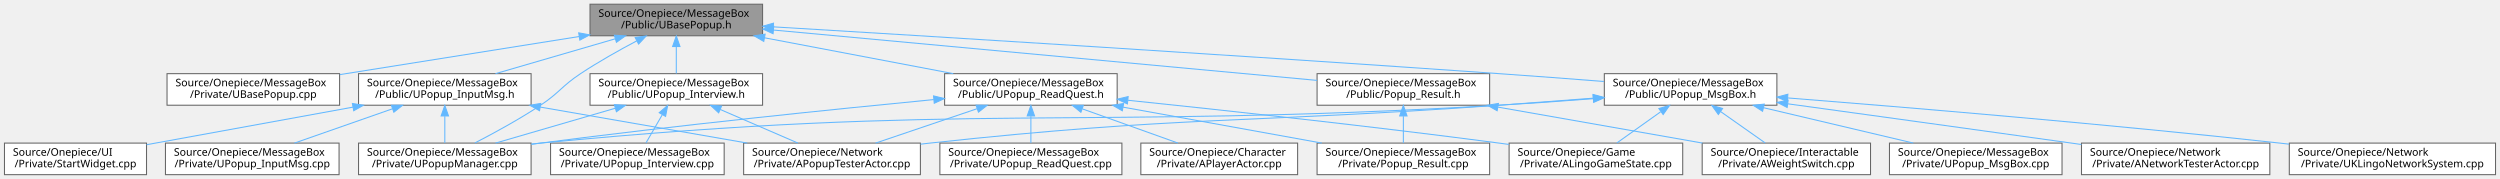
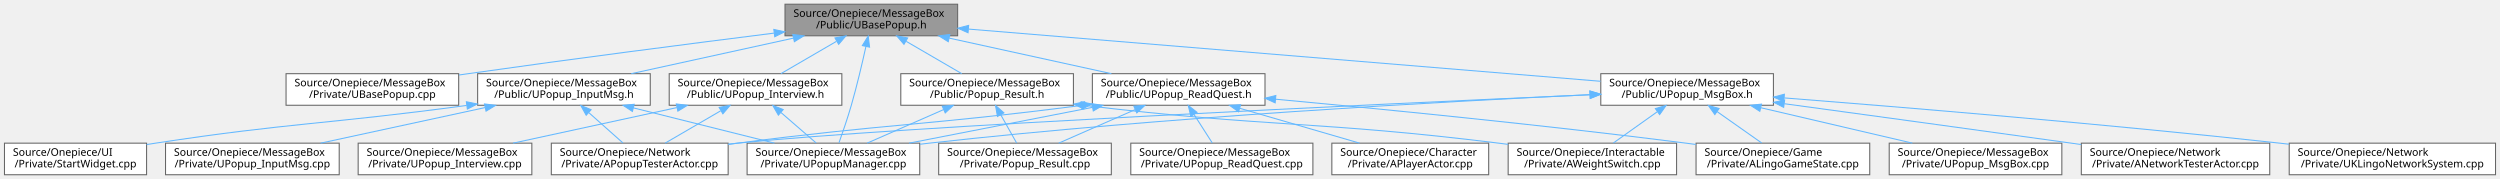
- <svg xmlns="http://www.w3.org/2000/svg" xmlns:xlink="http://www.w3.org/1999/xlink" width="2376pt" height="170pt" viewBox="0.00 0.00 2375.50 170.00">
+ <svg xmlns="http://www.w3.org/2000/svg" xmlns:xlink="http://www.w3.org/1999/xlink" width="2375pt" height="170pt" viewBox="0.00 0.00 2374.50 170.00">
  <g id="graph0" class="graph" transform="scale(1 1) rotate(0) translate(4 166)">
    <g id="Node000001" class="node">
      <g id="a_Node000001">
        <a xlink:title=" ">
-           <polygon fill="#999999" stroke="#666666" points="720.5,-162 556.5,-162 556.5,-132 720.5,-132 720.5,-162" />
-           <text text-anchor="start" x="564.5" y="-150" font-family="Malgun Gothic" font-size="10.00">Source/Onepiece/MessageBox</text>
-           <text text-anchor="middle" x="638.5" y="-139" font-family="Malgun Gothic" font-size="10.00">/Public/UBasePopup.h</text>
+           <polygon fill="#999999" stroke="#666666" points="905.5,-162 741.5,-162 741.5,-132 905.5,-132 905.5,-162" />
+           <text text-anchor="start" x="749.5" y="-150" font-family="Malgun Gothic" font-size="10.00">Source/Onepiece/MessageBox</text>
+           <text text-anchor="middle" x="823.5" y="-139" font-family="Malgun Gothic" font-size="10.00">/Public/UBasePopup.h</text>
        </a>
      </g>
    </g>
    <g id="Node000002" class="node">
      <g id="a_Node000002">
        <a xlink:href="UBasePopup_8cpp.html" target="_top" xlink:title=" ">
-           <polygon fill="white" stroke="#666666" points="318.5,-96 154.5,-96 154.5,-66 318.5,-66 318.5,-96" />
-           <text text-anchor="start" x="162.5" y="-84" font-family="Malgun Gothic" font-size="10.00">Source/Onepiece/MessageBox</text>
-           <text text-anchor="middle" x="236.5" y="-73" font-family="Malgun Gothic" font-size="10.00">/Private/UBasePopup.cpp</text>
+           <polygon fill="white" stroke="#666666" points="431.5,-96 267.5,-96 267.5,-66 431.5,-66 431.5,-96" />
+           <text text-anchor="start" x="275.5" y="-84" font-family="Malgun Gothic" font-size="10.00">Source/Onepiece/MessageBox</text>
+           <text text-anchor="middle" x="349.5" y="-73" font-family="Malgun Gothic" font-size="10.00">/Private/UBasePopup.cpp</text>
        </a>
      </g>
    </g>
    <g id="edge1_Node000001_Node000002" class="edge">
      <g id="a_edge1_Node000001_Node000002">
        <a xlink:title=" ">
-           <path fill="none" stroke="#63b8ff" d="M546.24,-131.31C477.61,-120.39 384.8,-105.61 318.71,-95.09" />
-           <polygon fill="#63b8ff" stroke="#63b8ff" points="545.75,-134.78 556.18,-132.89 546.85,-127.87 545.75,-134.78" />
+           <path fill="none" stroke="#63b8ff" d="M731.01,-134.53C653.39,-124.75 539.62,-110.09 440.5,-96 437.65,-95.59 434.75,-95.18 431.83,-94.75" />
+           <polygon fill="#63b8ff" stroke="#63b8ff" points="730.88,-138.04 741.24,-135.81 731.76,-131.09 730.88,-138.04" />
        </a>
      </g>
    </g>
    <g id="Node000003" class="node">
      <g id="a_Node000003">
        <a xlink:href="UPopupManager_8cpp.html" target="_top" xlink:title=" ">
-           <polygon fill="white" stroke="#666666" points="500.5,-30 336.5,-30 336.5,0 500.5,0 500.5,-30" />
-           <text text-anchor="start" x="344.5" y="-18" font-family="Malgun Gothic" font-size="10.00">Source/Onepiece/MessageBox</text>
-           <text text-anchor="middle" x="418.5" y="-7" font-family="Malgun Gothic" font-size="10.00">/Private/UPopupManager.cpp</text>
+           <polygon fill="white" stroke="#666666" points="869.5,-30 705.5,-30 705.5,0 869.5,0 869.5,-30" />
+           <text text-anchor="start" x="713.5" y="-18" font-family="Malgun Gothic" font-size="10.00">Source/Onepiece/MessageBox</text>
+           <text text-anchor="middle" x="787.5" y="-7" font-family="Malgun Gothic" font-size="10.00">/Private/UPopupManager.cpp</text>
        </a>
      </g>
    </g>
    <g id="edge2_Node000001_Node000003" class="edge">
      <g id="a_edge2_Node000001_Node000003">
        <a xlink:title=" ">
-           <path fill="none" stroke="#63b8ff" d="M600.96,-127.18C584.22,-118.33 564.49,-107.26 547.5,-96 529.56,-84.11 527.44,-77.89 509.5,-66 489.37,-52.65 465.38,-39.58 447.09,-30.15" />
-           <polygon fill="#63b8ff" stroke="#63b8ff" points="599.43,-130.32 609.91,-131.85 602.67,-124.12 599.43,-130.32" />
+           <path fill="none" stroke="#63b8ff" d="M818.34,-121.65C814.82,-105.71 809.83,-84.5 804.5,-66 801,-53.84 796.33,-40.26 792.77,-30.33" />
+           <polygon fill="#63b8ff" stroke="#63b8ff" points="814.99,-122.7 820.54,-131.73 821.83,-121.22 814.99,-122.7" />
        </a>
      </g>
    </g>
    <g id="Node000004" class="node">
      <g id="a_Node000004">
        <a xlink:href="Popup__Result_8h.html" target="_top" xlink:title=" ">
-           <polygon fill="white" stroke="#666666" points="1411.5,-96 1247.5,-96 1247.5,-66 1411.5,-66 1411.5,-96" />
-           <text text-anchor="start" x="1255.5" y="-84" font-family="Malgun Gothic" font-size="10.00">Source/Onepiece/MessageBox</text>
-           <text text-anchor="middle" x="1329.5" y="-73" font-family="Malgun Gothic" font-size="10.00">/Public/Popup_Result.h</text>
+           <polygon fill="white" stroke="#666666" points="1015.5,-96 851.5,-96 851.5,-66 1015.5,-66 1015.5,-96" />
+           <text text-anchor="start" x="859.5" y="-84" font-family="Malgun Gothic" font-size="10.00">Source/Onepiece/MessageBox</text>
+           <text text-anchor="middle" x="933.5" y="-73" font-family="Malgun Gothic" font-size="10.00">/Public/Popup_Result.h</text>
        </a>
      </g>
    </g>
    <g id="edge3_Node000001_Node000004" class="edge">
      <g id="a_edge3_Node000001_Node000004">
        <a xlink:title=" ">
-           <path fill="none" stroke="#63b8ff" d="M730.79,-137.45C866.51,-124.88 1117.83,-101.6 1247.45,-89.6" />
-           <polygon fill="#63b8ff" stroke="#63b8ff" points="730.46,-133.97 720.82,-138.38 731.1,-140.94 730.46,-133.97" />
+           <path fill="none" stroke="#63b8ff" d="M856.68,-126.69C873.66,-116.82 893.95,-105.01 909.42,-96.01" />
+           <polygon fill="#63b8ff" stroke="#63b8ff" points="854.52,-123.9 847.64,-131.95 858.04,-129.95 854.52,-123.9" />
        </a>
      </g>
    </g>
    <g id="Node000007" class="node">
      <g id="a_Node000007">
        <a xlink:href="UPopup__InputMsg_8h.html" target="_top" xlink:title=" ">
-           <polygon fill="white" stroke="#666666" points="500.5,-96 336.5,-96 336.5,-66 500.5,-66 500.5,-96" />
-           <text text-anchor="start" x="344.5" y="-84" font-family="Malgun Gothic" font-size="10.00">Source/Onepiece/MessageBox</text>
-           <text text-anchor="middle" x="418.5" y="-73" font-family="Malgun Gothic" font-size="10.00">/Public/UPopup_InputMsg.h</text>
-         </a>
-       </g>
-     </g>
-     <g id="edge6_Node000001_Node000007" class="edge">
-       <g id="a_edge6_Node000001_Node000007">
-         <a xlink:title=" ">
-           <path fill="none" stroke="#63b8ff" d="M580.48,-129.12C545.01,-118.8 500.17,-105.76 466.67,-96.01" />
-           <polygon fill="#63b8ff" stroke="#63b8ff" points="579.64,-132.52 590.22,-131.95 581.6,-125.8 579.64,-132.52" />
+           <polygon fill="white" stroke="#666666" points="613.5,-96 449.5,-96 449.5,-66 613.5,-66 613.5,-96" />
+           <text text-anchor="start" x="457.5" y="-84" font-family="Malgun Gothic" font-size="10.00">Source/Onepiece/MessageBox</text>
+           <text text-anchor="middle" x="531.5" y="-73" font-family="Malgun Gothic" font-size="10.00">/Public/UPopup_InputMsg.h</text>
+         </a>
+       </g>
+     </g>
+     <g id="edge7_Node000001_Node000007" class="edge">
+       <g id="a_edge7_Node000001_Node000007">
+         <a xlink:title=" ">
+           <path fill="none" stroke="#63b8ff" d="M749.49,-129.78C701.96,-119.36 640.85,-105.97 595.43,-96.01" />
+           <polygon fill="#63b8ff" stroke="#63b8ff" points="748.9,-133.23 759.42,-131.95 750.4,-126.4 748.9,-133.23" />
        </a>
      </g>
    </g>
    <g id="Node000011" class="node">
      <g id="a_Node000011">
        <a xlink:href="UPopup__Interview_8h.html" target="_top" xlink:title=" ">
-           <polygon fill="white" stroke="#666666" points="720.5,-96 556.5,-96 556.5,-66 720.5,-66 720.5,-96" />
-           <text text-anchor="start" x="564.5" y="-84" font-family="Malgun Gothic" font-size="10.00">Source/Onepiece/MessageBox</text>
-           <text text-anchor="middle" x="638.5" y="-73" font-family="Malgun Gothic" font-size="10.00">/Public/UPopup_Interview.h</text>
-         </a>
-       </g>
-     </g>
-     <g id="edge11_Node000001_Node000011" class="edge">
-       <g id="a_edge11_Node000001_Node000011">
-         <a xlink:title=" ">
-           <path fill="none" stroke="#63b8ff" d="M638.5,-121.54C638.5,-112.96 638.5,-103.61 638.5,-96.16" />
-           <polygon fill="#63b8ff" stroke="#63b8ff" points="635,-121.8 638.5,-131.8 642,-121.8 635,-121.8" />
+           <polygon fill="white" stroke="#666666" points="795.5,-96 631.5,-96 631.5,-66 795.5,-66 795.5,-96" />
+           <text text-anchor="start" x="639.5" y="-84" font-family="Malgun Gothic" font-size="10.00">Source/Onepiece/MessageBox</text>
+           <text text-anchor="middle" x="713.5" y="-73" font-family="Malgun Gothic" font-size="10.00">/Public/UPopup_Interview.h</text>
+         </a>
+       </g>
+     </g>
+     <g id="edge12_Node000001_Node000011" class="edge">
+       <g id="a_edge12_Node000001_Node000011">
+         <a xlink:title=" ">
+           <path fill="none" stroke="#63b8ff" d="M790.32,-126.69C773.34,-116.82 753.05,-105.01 737.58,-96.01" />
+           <polygon fill="#63b8ff" stroke="#63b8ff" points="788.96,-129.95 799.36,-131.95 792.48,-123.9 788.96,-129.95" />
        </a>
      </g>
    </g>
    <g id="Node000013" class="node">
      <g id="a_Node000013">
        <a xlink:href="UPopup__MsgBox_8h.html" target="_top" xlink:title=" ">
-           <polygon fill="white" stroke="#666666" points="1684.5,-96 1520.5,-96 1520.5,-66 1684.5,-66 1684.5,-96" />
-           <text text-anchor="start" x="1528.5" y="-84" font-family="Malgun Gothic" font-size="10.00">Source/Onepiece/MessageBox</text>
-           <text text-anchor="middle" x="1602.5" y="-73" font-family="Malgun Gothic" font-size="10.00">/Public/UPopup_MsgBox.h</text>
-         </a>
-       </g>
-     </g>
-     <g id="edge15_Node000001_Node000013" class="edge">
-       <g id="a_edge15_Node000001_Node000013">
-         <a xlink:title=" ">
-           <path fill="none" stroke="#63b8ff" d="M730.99,-140.47C877.36,-131.64 1171.35,-113.55 1420.5,-96 1453.06,-93.71 1488.88,-90.99 1520.07,-88.57" />
-           <polygon fill="#63b8ff" stroke="#63b8ff" points="730.48,-137 720.71,-141.09 730.9,-143.99 730.48,-137" />
+           <polygon fill="white" stroke="#666666" points="1680.5,-96 1516.5,-96 1516.5,-66 1680.5,-66 1680.5,-96" />
+           <text text-anchor="start" x="1524.5" y="-84" font-family="Malgun Gothic" font-size="10.00">Source/Onepiece/MessageBox</text>
+           <text text-anchor="middle" x="1598.5" y="-73" font-family="Malgun Gothic" font-size="10.00">/Public/UPopup_MsgBox.h</text>
+         </a>
+       </g>
+     </g>
+     <g id="edge16_Node000001_Node000013" class="edge">
+       <g id="a_edge16_Node000001_Node000013">
+         <a xlink:title=" ">
+           <path fill="none" stroke="#63b8ff" d="M915.98,-138.36C1068.58,-125.76 1370.68,-100.81 1516.26,-88.79" />
+           <polygon fill="#63b8ff" stroke="#63b8ff" points="915.38,-134.9 905.7,-139.21 915.96,-141.88 915.38,-134.9" />
        </a>
      </g>
    </g>
    <g id="Node000018" class="node">
      <g id="a_Node000018">
        <a xlink:href="UPopup__ReadQuest_8h.html" target="_top" xlink:title=" ">
-           <polygon fill="white" stroke="#666666" points="1057.5,-96 893.5,-96 893.5,-66 1057.5,-66 1057.5,-96" />
-           <text text-anchor="start" x="901.5" y="-84" font-family="Malgun Gothic" font-size="10.00">Source/Onepiece/MessageBox</text>
-           <text text-anchor="middle" x="975.5" y="-73" font-family="Malgun Gothic" font-size="10.00">/Public/UPopup_ReadQuest.h</text>
-         </a>
-       </g>
-     </g>
-     <g id="edge23_Node000001_Node000018" class="edge">
-       <g id="a_edge23_Node000001_Node000018">
-         <a xlink:title=" ">
-           <path fill="none" stroke="#63b8ff" d="M722.54,-130.04C777.59,-119.59 848.86,-106.05 901.72,-96.01" />
-           <polygon fill="#63b8ff" stroke="#63b8ff" points="721.63,-126.65 712.46,-131.95 722.93,-133.53 721.63,-126.65" />
+           <polygon fill="white" stroke="#666666" points="1197.5,-96 1033.5,-96 1033.5,-66 1197.5,-66 1197.5,-96" />
+           <text text-anchor="start" x="1041.5" y="-84" font-family="Malgun Gothic" font-size="10.00">Source/Onepiece/MessageBox</text>
+           <text text-anchor="middle" x="1115.5" y="-73" font-family="Malgun Gothic" font-size="10.00">/Public/UPopup_ReadQuest.h</text>
+         </a>
+       </g>
+     </g>
+     <g id="edge24_Node000001_Node000018" class="edge">
+       <g id="a_edge24_Node000001_Node000018">
+         <a xlink:title=" ">
+           <path fill="none" stroke="#63b8ff" d="M897.51,-129.78C945.04,-119.36 1006.15,-105.97 1051.57,-96.01" />
+           <polygon fill="#63b8ff" stroke="#63b8ff" points="896.6,-126.4 887.58,-131.95 898.1,-133.23 896.6,-126.4" />
+         </a>
+       </g>
+     </g>
+     <g id="edge6_Node000004_Node000003" class="edge">
+       <g id="a_edge6_Node000004_Node000003">
+         <a xlink:title=" ">
+           <path fill="none" stroke="#63b8ff" d="M892.25,-61.92C869.18,-51.8 840.84,-39.38 819.47,-30.01" />
+           <polygon fill="#63b8ff" stroke="#63b8ff" points="890.9,-65.15 901.46,-65.95 893.71,-58.73 890.9,-65.15" />
        </a>
      </g>
    </g>
    <g id="Node000005" class="node">
      <g id="a_Node000005">
        <a xlink:href="AWeightSwitch_8cpp.html" target="_top" xlink:title=" ">
-           <polygon fill="white" stroke="#666666" points="1773.5,-30 1613.5,-30 1613.5,0 1773.5,0 1773.5,-30" />
-           <text text-anchor="start" x="1621.5" y="-18" font-family="Malgun Gothic" font-size="10.00">Source/Onepiece/Interactable</text>
-           <text text-anchor="middle" x="1693.5" y="-7" font-family="Malgun Gothic" font-size="10.00">/Private/AWeightSwitch.cpp</text>
+           <polygon fill="white" stroke="#666666" points="1588.5,-30 1428.5,-30 1428.5,0 1588.5,0 1588.5,-30" />
+           <text text-anchor="start" x="1436.5" y="-18" font-family="Malgun Gothic" font-size="10.00">Source/Onepiece/Interactable</text>
+           <text text-anchor="middle" x="1508.5" y="-7" font-family="Malgun Gothic" font-size="10.00">/Private/AWeightSwitch.cpp</text>
        </a>
      </g>
    </g>
    <g id="edge4_Node000004_Node000005" class="edge">
      <g id="a_edge4_Node000004_Node000005">
        <a xlink:title=" ">
-           <path fill="none" stroke="#63b8ff" d="M1419.53,-64.17C1479.09,-53.7 1556.48,-40.09 1613.8,-30.01" />
-           <polygon fill="#63b8ff" stroke="#63b8ff" points="1418.62,-60.78 1409.38,-65.95 1419.84,-67.67 1418.62,-60.78" />
+           <path fill="none" stroke="#63b8ff" d="M1025.89,-65.88C1201.2,-44.84 1247.8,-51.31 1419.5,-30 1422.45,-29.63 1425.45,-29.25 1428.48,-28.84" />
+           <polygon fill="#63b8ff" stroke="#63b8ff" points="1025.31,-62.43 1015.81,-67.1 1026.16,-69.37 1025.31,-62.43" />
        </a>
      </g>
    </g>
    <g id="Node000006" class="node">
      <g id="a_Node000006">
        <a xlink:href="Popup__Result_8cpp.html" target="_top" xlink:title=" ">
-           <polygon fill="white" stroke="#666666" points="1411.5,-30 1247.5,-30 1247.5,0 1411.5,0 1411.5,-30" />
-           <text text-anchor="start" x="1255.5" y="-18" font-family="Malgun Gothic" font-size="10.00">Source/Onepiece/MessageBox</text>
-           <text text-anchor="middle" x="1329.5" y="-7" font-family="Malgun Gothic" font-size="10.00">/Private/Popup_Result.cpp</text>
+           <polygon fill="white" stroke="#666666" points="1051.5,-30 887.5,-30 887.5,0 1051.5,0 1051.5,-30" />
+           <text text-anchor="start" x="895.5" y="-18" font-family="Malgun Gothic" font-size="10.00">Source/Onepiece/MessageBox</text>
+           <text text-anchor="middle" x="969.5" y="-7" font-family="Malgun Gothic" font-size="10.00">/Private/Popup_Result.cpp</text>
        </a>
      </g>
    </g>
    <g id="edge5_Node000004_Node000006" class="edge">
      <g id="a_edge5_Node000004_Node000006">
        <a xlink:title=" ">
-           <path fill="none" stroke="#63b8ff" d="M1329.5,-55.54C1329.5,-46.96 1329.5,-37.61 1329.5,-30.16" />
-           <polygon fill="#63b8ff" stroke="#63b8ff" points="1326,-55.8 1329.5,-65.8 1333,-55.8 1326,-55.8" />
-         </a>
-       </g>
-     </g>
-     <g id="edge7_Node000007_Node000003" class="edge">
-       <g id="a_edge7_Node000007_Node000003">
-         <a xlink:title=" ">
-           <path fill="none" stroke="#63b8ff" d="M418.5,-55.54C418.5,-46.96 418.5,-37.61 418.5,-30.16" />
-           <polygon fill="#63b8ff" stroke="#63b8ff" points="415,-55.8 418.5,-65.8 422,-55.8 415,-55.8" />
+           <path fill="none" stroke="#63b8ff" d="M946.46,-56.96C951.5,-48 957.11,-38.03 961.53,-30.16" />
+           <polygon fill="#63b8ff" stroke="#63b8ff" points="943.34,-55.36 941.49,-65.8 949.44,-58.8 943.34,-55.36" />
+         </a>
+       </g>
+     </g>
+     <g id="edge8_Node000007_Node000003" class="edge">
+       <g id="a_edge8_Node000007_Node000003">
+         <a xlink:title=" ">
+           <path fill="none" stroke="#63b8ff" d="M597.43,-63.52C638.95,-53.14 691.97,-39.88 731.45,-30.01" />
+           <polygon fill="#63b8ff" stroke="#63b8ff" points="596.53,-60.13 587.68,-65.95 598.23,-66.92 596.53,-60.13" />
        </a>
      </g>
    </g>
    <g id="Node000008" class="node">
      <g id="a_Node000008">
        <a xlink:href="UPopup__InputMsg_8cpp.html" target="_top" xlink:title=" ">
          <polygon fill="white" stroke="#666666" points="318,-30 153,-30 153,0 318,0 318,-30" />
          <text text-anchor="start" x="161" y="-18" font-family="Malgun Gothic" font-size="10.00">Source/Onepiece/MessageBox</text>
          <text text-anchor="middle" x="235.5" y="-7" font-family="Malgun Gothic" font-size="10.00">/Private/UPopup_InputMsg.cpp</text>
        </a>
      </g>
    </g>
-     <g id="edge8_Node000007_Node000008" class="edge">
-       <g id="a_edge8_Node000007_Node000008">
-         <a xlink:title=" ">
-           <path fill="none" stroke="#63b8ff" d="M368.72,-62.59C339.46,-52.36 302.96,-39.59 275.57,-30.01" />
-           <polygon fill="#63b8ff" stroke="#63b8ff" points="367.75,-65.96 378.34,-65.95 370.06,-59.35 367.75,-65.96" />
+     <g id="edge9_Node000007_Node000008" class="edge">
+       <g id="a_edge9_Node000007_Node000008">
+         <a xlink:title=" ">
+           <path fill="none" stroke="#63b8ff" d="M456.48,-63.78C408.3,-53.36 346.35,-39.97 300.31,-30.01" />
+           <polygon fill="#63b8ff" stroke="#63b8ff" points="456.03,-67.26 466.54,-65.95 457.51,-60.42 456.03,-67.26" />
        </a>
      </g>
    </g>
    <g id="Node000009" class="node">
      <g id="a_Node000009">
        <a xlink:href="APopupTesterActor_8cpp.html" target="_top" xlink:title=" ">
-           <polygon fill="white" stroke="#666666" points="870.5,-30 702.5,-30 702.5,0 870.5,0 870.5,-30" />
-           <text text-anchor="start" x="710.5" y="-18" font-family="Malgun Gothic" font-size="10.00">Source/Onepiece/Network</text>
-           <text text-anchor="middle" x="786.5" y="-7" font-family="Malgun Gothic" font-size="10.00">/Private/APopupTesterActor.cpp</text>
-         </a>
-       </g>
-     </g>
-     <g id="edge9_Node000007_Node000009" class="edge">
-       <g id="a_edge9_Node000007_Node000009">
-         <a xlink:title=" ">
-           <path fill="none" stroke="#63b8ff" d="M509.15,-64.24C569.41,-53.75 647.85,-40.11 705.93,-30.01" />
-           <polygon fill="#63b8ff" stroke="#63b8ff" points="508.51,-60.79 499.26,-65.95 509.71,-67.69 508.51,-60.79" />
+           <polygon fill="white" stroke="#666666" points="687.5,-30 519.5,-30 519.5,0 687.5,0 687.5,-30" />
+           <text text-anchor="start" x="527.5" y="-18" font-family="Malgun Gothic" font-size="10.00">Source/Onepiece/Network</text>
+           <text text-anchor="middle" x="603.5" y="-7" font-family="Malgun Gothic" font-size="10.00">/Private/APopupTesterActor.cpp</text>
+         </a>
+       </g>
+     </g>
+     <g id="edge10_Node000007_Node000009" class="edge">
+       <g id="a_edge10_Node000007_Node000009">
+         <a xlink:title=" ">
+           <path fill="none" stroke="#63b8ff" d="M555.21,-58.92C565.83,-49.49 578.07,-38.61 587.57,-30.16" />
+           <polygon fill="#63b8ff" stroke="#63b8ff" points="552.63,-56.54 547.48,-65.8 557.28,-61.77 552.63,-56.54" />
        </a>
      </g>
    </g>
    <g id="Node000010" class="node">
      <g id="a_Node000010">
        <a xlink:href="StartWidget_8cpp.html" target="_top" xlink:title=" ">
          <polygon fill="white" stroke="#666666" points="135,-30 0,-30 0,0 135,0 135,-30" />
          <text text-anchor="start" x="8" y="-18" font-family="Malgun Gothic" font-size="10.00">Source/Onepiece/UI</text>
          <text text-anchor="middle" x="67.5" y="-7" font-family="Malgun Gothic" font-size="10.00">/Private/StartWidget.cpp</text>
        </a>
      </g>
    </g>
-     <g id="edge10_Node000007_Node000010" class="edge">
-       <g id="a_edge10_Node000007_Node000010">
-         <a xlink:title=" ">
-           <path fill="none" stroke="#63b8ff" d="M331.25,-64.19C277.18,-54.38 206.3,-41.49 143.5,-30 140.73,-29.49 137.9,-28.97 135.04,-28.45" />
-           <polygon fill="#63b8ff" stroke="#63b8ff" points="330.68,-67.64 341.15,-65.99 331.93,-60.76 330.68,-67.64" />
-         </a>
-       </g>
-     </g>
-     <g id="edge12_Node000011_Node000003" class="edge">
-       <g id="a_edge12_Node000011_Node000003">
-         <a xlink:title=" ">
-           <path fill="none" stroke="#63b8ff" d="M580.48,-63.12C545.01,-52.8 500.17,-39.76 466.67,-30.01" />
-           <polygon fill="#63b8ff" stroke="#63b8ff" points="579.64,-66.52 590.22,-65.95 581.6,-59.8 579.64,-66.52" />
-         </a>
-       </g>
-     </g>
-     <g id="edge14_Node000011_Node000009" class="edge">
-       <g id="a_edge14_Node000011_Node000009">
-         <a xlink:title=" ">
-           <path fill="none" stroke="#63b8ff" d="M680.31,-61.92C703.7,-51.8 732.42,-39.38 754.1,-30.01" />
-           <polygon fill="#63b8ff" stroke="#63b8ff" points="678.77,-58.77 670.98,-65.95 681.55,-65.2 678.77,-58.77" />
+     <g id="edge11_Node000007_Node000010" class="edge">
+       <g id="a_edge11_Node000007_Node000010">
+         <a xlink:title=" ">
+           <path fill="none" stroke="#63b8ff" d="M439.08,-65.84C307.06,-47.98 271.74,-49.56 143.5,-30 140.71,-29.58 137.88,-29.13 135.01,-28.66" />
+           <polygon fill="#63b8ff" stroke="#63b8ff" points="438.8,-69.33 449.18,-67.21 439.74,-62.39 438.8,-69.33" />
+         </a>
+       </g>
+     </g>
+     <g id="edge13_Node000011_Node000003" class="edge">
+       <g id="a_edge13_Node000011_Node000003">
+         <a xlink:title=" ">
+           <path fill="none" stroke="#63b8ff" d="M737.55,-59.2C748.53,-49.7 761.26,-38.69 771.12,-30.16" />
+           <polygon fill="#63b8ff" stroke="#63b8ff" points="735.2,-56.61 729.92,-65.8 739.78,-61.9 735.2,-56.61" />
+         </a>
+       </g>
+     </g>
+     <g id="edge15_Node000011_Node000009" class="edge">
+       <g id="a_edge15_Node000011_Node000009">
+         <a xlink:title=" ">
+           <path fill="none" stroke="#63b8ff" d="M680.32,-60.69C663.34,-50.82 643.05,-39.01 627.58,-30.01" />
+           <polygon fill="#63b8ff" stroke="#63b8ff" points="678.96,-63.95 689.36,-65.95 682.48,-57.9 678.96,-63.95" />
        </a>
      </g>
    </g>
    <g id="Node000012" class="node">
      <g id="a_Node000012">
        <a xlink:href="UPopup__Interview_8cpp.html" target="_top" xlink:title=" ">
-           <polygon fill="white" stroke="#666666" points="684,-30 519,-30 519,0 684,0 684,-30" />
-           <text text-anchor="start" x="527" y="-18" font-family="Malgun Gothic" font-size="10.00">Source/Onepiece/MessageBox</text>
-           <text text-anchor="middle" x="601.5" y="-7" font-family="Malgun Gothic" font-size="10.00">/Private/UPopup_Interview.cpp</text>
-         </a>
-       </g>
-     </g>
-     <g id="edge13_Node000011_Node000012" class="edge">
-       <g id="a_edge13_Node000011_Node000012">
-         <a xlink:title=" ">
-           <path fill="none" stroke="#63b8ff" d="M625.18,-56.96C620,-48 614.24,-38.03 609.69,-30.16" />
-           <polygon fill="#63b8ff" stroke="#63b8ff" points="622.25,-58.89 630.29,-65.8 628.31,-55.39 622.25,-58.89" />
-         </a>
-       </g>
-     </g>
-     <g id="edge18_Node000013_Node000003" class="edge">
-       <g id="a_edge18_Node000013_Node000003">
-         <a xlink:title=" ">
-           <path fill="none" stroke="#63b8ff" d="M1510.08,-72.22C1481.39,-69.99 1449.65,-67.7 1420.5,-66 1015.98,-42.46 912.84,-68.87 509.5,-30 506.64,-29.72 503.72,-29.42 500.79,-29.09" />
-           <polygon fill="#63b8ff" stroke="#63b8ff" points="1509.85,-75.71 1520.1,-73.01 1510.4,-68.73 1509.85,-75.71" />
-         </a>
-       </g>
-     </g>
-     <g id="edge17_Node000013_Node000005" class="edge">
-       <g id="a_edge17_Node000013_Node000005">
-         <a xlink:title=" ">
-           <path fill="none" stroke="#63b8ff" d="M1630.9,-60.03C1644.67,-50.34 1660.88,-38.94 1673.36,-30.16" />
-           <polygon fill="#63b8ff" stroke="#63b8ff" points="1628.86,-57.18 1622.7,-65.8 1632.89,-62.91 1628.86,-57.18" />
-         </a>
-       </g>
-     </g>
-     <g id="edge21_Node000013_Node000009" class="edge">
-       <g id="a_edge21_Node000013_Node000009">
-         <a xlink:title=" ">
-           <path fill="none" stroke="#63b8ff" d="M1510.05,-72.7C1481.36,-70.49 1449.62,-68.09 1420.5,-66 1180.14,-48.76 1119.07,-55.96 879.5,-30 876.58,-29.68 873.61,-29.34 870.61,-28.98" />
-           <polygon fill="#63b8ff" stroke="#63b8ff" points="1509.83,-76.2 1520.07,-73.48 1510.37,-69.22 1509.83,-76.2" />
+           <polygon fill="white" stroke="#666666" points="501,-30 336,-30 336,0 501,0 501,-30" />
+           <text text-anchor="start" x="344" y="-18" font-family="Malgun Gothic" font-size="10.00">Source/Onepiece/MessageBox</text>
+           <text text-anchor="middle" x="418.5" y="-7" font-family="Malgun Gothic" font-size="10.00">/Private/UPopup_Interview.cpp</text>
+         </a>
+       </g>
+     </g>
+     <g id="edge14_Node000011_Node000012" class="edge">
+       <g id="a_edge14_Node000011_Node000012">
+         <a xlink:title=" ">
+           <path fill="none" stroke="#63b8ff" d="M638.73,-63.78C590.71,-53.36 528.97,-39.97 483.09,-30.01" />
+           <polygon fill="#63b8ff" stroke="#63b8ff" points="638.25,-67.26 648.76,-65.95 639.73,-60.41 638.25,-67.26" />
+         </a>
+       </g>
+     </g>
+     <g id="edge19_Node000013_Node000003" class="edge">
+       <g id="a_edge19_Node000013_Node000003">
+         <a xlink:title=" ">
+           <path fill="none" stroke="#63b8ff" d="M1506.18,-76.05C1368.97,-69.63 1103.26,-55.05 878.5,-30 875.64,-29.68 872.73,-29.34 869.8,-28.98" />
+           <polygon fill="#63b8ff" stroke="#63b8ff" points="1506.08,-79.55 1516.24,-76.52 1506.41,-72.56 1506.08,-79.55" />
+         </a>
+       </g>
+     </g>
+     <g id="edge18_Node000013_Node000005" class="edge">
+       <g id="a_edge18_Node000013_Node000005">
+         <a xlink:title=" ">
+           <path fill="none" stroke="#63b8ff" d="M1570.03,-59.75C1556.49,-50.13 1540.64,-38.86 1528.42,-30.16" />
+           <polygon fill="#63b8ff" stroke="#63b8ff" points="1568.35,-62.85 1578.53,-65.8 1572.4,-57.15 1568.35,-62.85" />
+         </a>
+       </g>
+     </g>
+     <g id="edge22_Node000013_Node000009" class="edge">
+       <g id="a_edge22_Node000013_Node000009">
+         <a xlink:title=" ">
+           <path fill="none" stroke="#63b8ff" d="M1506.37,-76C1309.16,-67.25 851.48,-45.92 696.5,-30 693.58,-29.7 690.6,-29.37 687.6,-29.02" />
+           <polygon fill="#63b8ff" stroke="#63b8ff" points="1506.27,-79.5 1516.42,-76.44 1506.58,-72.5 1506.27,-79.5" />
        </a>
      </g>
    </g>
    <g id="Node000014" class="node">
      <g id="a_Node000014">
        <a xlink:href="ALingoGameState_8cpp.html" target="_top" xlink:title=" ">
-           <polygon fill="white" stroke="#666666" points="1595,-30 1430,-30 1430,0 1595,0 1595,-30" />
-           <text text-anchor="start" x="1438" y="-18" font-family="Malgun Gothic" font-size="10.00">Source/Onepiece/Game</text>
-           <text text-anchor="middle" x="1512.5" y="-7" font-family="Malgun Gothic" font-size="10.00">/Private/ALingoGameState.cpp</text>
-         </a>
-       </g>
-     </g>
-     <g id="edge16_Node000013_Node000014" class="edge">
-       <g id="a_edge16_Node000013_Node000014">
-         <a xlink:title=" ">
-           <path fill="none" stroke="#63b8ff" d="M1574.03,-59.75C1560.49,-50.13 1544.64,-38.86 1532.42,-30.16" />
-           <polygon fill="#63b8ff" stroke="#63b8ff" points="1572.35,-62.85 1582.53,-65.8 1576.4,-57.15 1572.35,-62.85" />
+           <polygon fill="white" stroke="#666666" points="1772,-30 1607,-30 1607,0 1772,0 1772,-30" />
+           <text text-anchor="start" x="1615" y="-18" font-family="Malgun Gothic" font-size="10.00">Source/Onepiece/Game</text>
+           <text text-anchor="middle" x="1689.5" y="-7" font-family="Malgun Gothic" font-size="10.00">/Private/ALingoGameState.cpp</text>
+         </a>
+       </g>
+     </g>
+     <g id="edge17_Node000013_Node000014" class="edge">
+       <g id="a_edge17_Node000013_Node000014">
+         <a xlink:title=" ">
+           <path fill="none" stroke="#63b8ff" d="M1626.9,-60.03C1640.67,-50.34 1656.88,-38.94 1669.36,-30.16" />
+           <polygon fill="#63b8ff" stroke="#63b8ff" points="1624.86,-57.18 1618.7,-65.8 1628.89,-62.91 1624.86,-57.18" />
        </a>
      </g>
    </g>
    <g id="Node000015" class="node">
      <g id="a_Node000015">
        <a xlink:href="UPopup__MsgBox_8cpp.html" target="_top" xlink:title=" ">
-           <polygon fill="white" stroke="#666666" points="1955.5,-30 1791.5,-30 1791.5,0 1955.5,0 1955.5,-30" />
-           <text text-anchor="start" x="1799.5" y="-18" font-family="Malgun Gothic" font-size="10.00">Source/Onepiece/MessageBox</text>
-           <text text-anchor="middle" x="1873.5" y="-7" font-family="Malgun Gothic" font-size="10.00">/Private/UPopup_MsgBox.cpp</text>
-         </a>
-       </g>
-     </g>
-     <g id="edge19_Node000013_Node000015" class="edge">
-       <g id="a_edge19_Node000013_Node000015">
-         <a xlink:title=" ">
-           <path fill="none" stroke="#63b8ff" d="M1671.74,-63.65C1715.77,-53.25 1772.19,-39.93 1814.17,-30.01" />
-           <polygon fill="#63b8ff" stroke="#63b8ff" points="1670.9,-60.25 1661.97,-65.95 1672.51,-67.06 1670.9,-60.25" />
+           <polygon fill="white" stroke="#666666" points="1954.5,-30 1790.5,-30 1790.5,0 1954.5,0 1954.5,-30" />
+           <text text-anchor="start" x="1798.5" y="-18" font-family="Malgun Gothic" font-size="10.00">Source/Onepiece/MessageBox</text>
+           <text text-anchor="middle" x="1872.5" y="-7" font-family="Malgun Gothic" font-size="10.00">/Private/UPopup_MsgBox.cpp</text>
+         </a>
+       </g>
+     </g>
+     <g id="edge20_Node000013_Node000015" class="edge">
+       <g id="a_edge20_Node000013_Node000015">
+         <a xlink:title=" ">
+           <path fill="none" stroke="#63b8ff" d="M1668.51,-63.65C1713.03,-53.25 1770.07,-39.93 1812.51,-30.01" />
+           <polygon fill="#63b8ff" stroke="#63b8ff" points="1667.57,-60.27 1658.63,-65.95 1669.16,-67.09 1667.57,-60.27" />
        </a>
      </g>
    </g>
    <g id="Node000016" class="node">
      <g id="a_Node000016">
        <a xlink:href="ANetworkTesterActor_8cpp.html" target="_top" xlink:title="ANetworkTesterActor의 동작을 구현합니다.">
-           <polygon fill="white" stroke="#666666" points="2153,-30 1974,-30 1974,0 2153,0 2153,-30" />
-           <text text-anchor="start" x="1982" y="-18" font-family="Malgun Gothic" font-size="10.00">Source/Onepiece/Network</text>
-           <text text-anchor="middle" x="2063.5" y="-7" font-family="Malgun Gothic" font-size="10.00">/Private/ANetworkTesterActor.cpp</text>
-         </a>
-       </g>
-     </g>
-     <g id="edge20_Node000013_Node000016" class="edge">
-       <g id="a_edge20_Node000013_Node000016">
-         <a xlink:title=" ">
-           <path fill="none" stroke="#63b8ff" d="M1694.93,-67.32C1768.08,-57.26 1872.83,-42.81 1964.5,-30 1967.59,-29.57 1970.74,-29.13 1973.92,-28.68" />
-           <polygon fill="#63b8ff" stroke="#63b8ff" points="1694.25,-63.88 1684.82,-68.71 1695.2,-70.81 1694.25,-63.88" />
+           <polygon fill="white" stroke="#666666" points="2152,-30 1973,-30 1973,0 2152,0 2152,-30" />
+           <text text-anchor="start" x="1981" y="-18" font-family="Malgun Gothic" font-size="10.00">Source/Onepiece/Network</text>
+           <text text-anchor="middle" x="2062.5" y="-7" font-family="Malgun Gothic" font-size="10.00">/Private/ANetworkTesterActor.cpp</text>
+         </a>
+       </g>
+     </g>
+     <g id="edge21_Node000013_Node000016" class="edge">
+       <g id="a_edge21_Node000013_Node000016">
+         <a xlink:title=" ">
+           <path fill="none" stroke="#63b8ff" d="M1690.97,-67.45C1764.77,-57.4 1870.78,-42.91 1963.5,-30 1966.59,-29.57 1969.74,-29.13 1972.92,-28.69" />
+           <polygon fill="#63b8ff" stroke="#63b8ff" points="1690.22,-64.02 1680.78,-68.83 1691.16,-70.95 1690.22,-64.02" />
        </a>
      </g>
    </g>
    <g id="Node000017" class="node">
      <g id="a_Node000017">
        <a xlink:href="UKLingoNetworkSystem_8cpp.html" target="_top" xlink:title="KLingo API 요청 서브시스템의 구현을 제공합니다.">
-           <polygon fill="white" stroke="#666666" points="2367.5,-30 2171.5,-30 2171.5,0 2367.5,0 2367.5,-30" />
-           <text text-anchor="start" x="2179.5" y="-18" font-family="Malgun Gothic" font-size="10.00">Source/Onepiece/Network</text>
-           <text text-anchor="middle" x="2269.5" y="-7" font-family="Malgun Gothic" font-size="10.00">/Private/UKLingoNetworkSystem.cpp</text>
-         </a>
-       </g>
-     </g>
-     <g id="edge22_Node000013_Node000017" class="edge">
-       <g id="a_edge22_Node000013_Node000017">
-         <a xlink:title=" ">
-           <path fill="none" stroke="#63b8ff" d="M1694.85,-72.92C1805.96,-64.14 1998.08,-48.09 2162.5,-30 2165.39,-29.68 2168.32,-29.35 2171.27,-29.01" />
-           <polygon fill="#63b8ff" stroke="#63b8ff" points="1694.38,-69.45 1684.69,-73.72 1694.93,-76.43 1694.38,-69.45" />
-         </a>
-       </g>
-     </g>
-     <g id="edge27_Node000018_Node000003" class="edge">
-       <g id="a_edge27_Node000018_Node000003">
-         <a xlink:title=" ">
-           <path fill="none" stroke="#63b8ff" d="M883.23,-71.36C789.11,-62.24 638.92,-46.89 509.5,-30 506.65,-29.63 503.75,-29.24 500.82,-28.84" />
-           <polygon fill="#63b8ff" stroke="#63b8ff" points="883,-74.85 893.29,-72.33 883.67,-67.88 883,-74.85" />
-         </a>
-       </g>
-     </g>
-     <g id="edge26_Node000018_Node000006" class="edge">
-       <g id="a_edge26_Node000018_Node000006">
-         <a xlink:title=" ">
-           <path fill="none" stroke="#63b8ff" d="M1063.06,-64.17C1120.98,-53.7 1196.24,-40.09 1251.99,-30.01" />
-           <polygon fill="#63b8ff" stroke="#63b8ff" points="1062.4,-60.73 1053.19,-65.95 1063.65,-67.62 1062.4,-60.73" />
-         </a>
-       </g>
-     </g>
-     <g id="edge29_Node000018_Node000009" class="edge">
-       <g id="a_edge29_Node000018_Node000009">
-         <a xlink:title=" ">
-           <path fill="none" stroke="#63b8ff" d="M924.48,-62.72C894.2,-52.47 856.29,-39.63 827.88,-30.01" />
-           <polygon fill="#63b8ff" stroke="#63b8ff" points="923.43,-66.06 934.02,-65.95 925.67,-59.43 923.43,-66.06" />
-         </a>
-       </g>
-     </g>
-     <g id="edge25_Node000018_Node000014" class="edge">
-       <g id="a_edge25_Node000018_Node000014">
-         <a xlink:title=" ">
-           <path fill="none" stroke="#63b8ff" d="M1067.82,-70.69C1157.91,-61.36 1298.79,-46.09 1420.5,-30 1423.54,-29.6 1426.64,-29.18 1429.77,-28.75" />
-           <polygon fill="#63b8ff" stroke="#63b8ff" points="1067.22,-67.23 1057.63,-71.74 1067.94,-74.2 1067.22,-67.23" />
+           <polygon fill="white" stroke="#666666" points="2366.5,-30 2170.5,-30 2170.5,0 2366.5,0 2366.5,-30" />
+           <text text-anchor="start" x="2178.5" y="-18" font-family="Malgun Gothic" font-size="10.00">Source/Onepiece/Network</text>
+           <text text-anchor="middle" x="2268.5" y="-7" font-family="Malgun Gothic" font-size="10.00">/Private/UKLingoNetworkSystem.cpp</text>
+         </a>
+       </g>
+     </g>
+     <g id="edge23_Node000013_Node000017" class="edge">
+       <g id="a_edge23_Node000013_Node000017">
+         <a xlink:title=" ">
+           <path fill="none" stroke="#63b8ff" d="M1690.87,-72.98C1802.5,-64.22 1995.97,-48.17 2161.5,-30 2164.39,-29.68 2167.32,-29.35 2170.27,-29.01" />
+           <polygon fill="#63b8ff" stroke="#63b8ff" points="1690.35,-69.51 1680.66,-73.78 1690.9,-76.49 1690.35,-69.51" />
+         </a>
+       </g>
+     </g>
+     <g id="edge28_Node000018_Node000003" class="edge">
+       <g id="a_edge28_Node000018_Node000003">
+         <a xlink:title=" ">
+           <path fill="none" stroke="#63b8ff" d="M1033.37,-63.98C979.84,-53.53 910.65,-40.03 859.31,-30.01" />
+           <polygon fill="#63b8ff" stroke="#63b8ff" points="1033.03,-67.47 1043.52,-65.95 1034.37,-60.6 1033.03,-67.47" />
+         </a>
+       </g>
+     </g>
+     <g id="edge27_Node000018_Node000006" class="edge">
+       <g id="a_edge27_Node000018_Node000006">
+         <a xlink:title=" ">
+           <path fill="none" stroke="#63b8ff" d="M1074.25,-61.92C1051.18,-51.8 1022.84,-39.38 1001.47,-30.01" />
+           <polygon fill="#63b8ff" stroke="#63b8ff" points="1072.9,-65.15 1083.46,-65.95 1075.71,-58.73 1072.9,-65.15" />
+         </a>
+       </g>
+     </g>
+     <g id="edge30_Node000018_Node000009" class="edge">
+       <g id="a_edge30_Node000018_Node000009">
+         <a xlink:title=" ">
+           <path fill="none" stroke="#63b8ff" d="M1022.98,-65.84C877.38,-46.93 838.66,-48.49 696.5,-30 693.59,-29.62 690.62,-29.23 687.63,-28.82" />
+           <polygon fill="#63b8ff" stroke="#63b8ff" points="1022.81,-69.34 1033.18,-67.17 1023.72,-62.4 1022.81,-69.34" />
+         </a>
+       </g>
+     </g>
+     <g id="edge26_Node000018_Node000014" class="edge">
+       <g id="a_edge26_Node000018_Node000014">
+         <a xlink:title=" ">
+           <path fill="none" stroke="#63b8ff" d="M1207.59,-71.76C1304.7,-62.77 1462.1,-47.32 1597.5,-30 1600.54,-29.61 1603.64,-29.2 1606.77,-28.78" />
+           <polygon fill="#63b8ff" stroke="#63b8ff" points="1207.15,-68.29 1197.51,-72.69 1207.79,-75.26 1207.15,-68.29" />
        </a>
      </g>
    </g>
    <g id="Node000019" class="node">
      <g id="a_Node000019">
        <a xlink:href="APlayerActor_8cpp.html" target="_top" xlink:title="Provides Doxygen annotations for APlayerActor implementation.">
-           <polygon fill="white" stroke="#666666" points="1229,-30 1080,-30 1080,0 1229,0 1229,-30" />
-           <text text-anchor="start" x="1088" y="-18" font-family="Malgun Gothic" font-size="10.00">Source/Onepiece/Character</text>
-           <text text-anchor="middle" x="1154.5" y="-7" font-family="Malgun Gothic" font-size="10.00">/Private/APlayerActor.cpp</text>
-         </a>
-       </g>
-     </g>
-     <g id="edge24_Node000018_Node000019" class="edge">
-       <g id="a_edge24_Node000018_Node000019">
-         <a xlink:title=" ">
-           <path fill="none" stroke="#63b8ff" d="M1024.57,-62.46C1053.12,-52.25 1088.63,-39.55 1115.31,-30.01" />
-           <polygon fill="#63b8ff" stroke="#63b8ff" points="1023.02,-59.29 1014.78,-65.95 1025.38,-65.88 1023.02,-59.29" />
+           <polygon fill="white" stroke="#666666" points="1410,-30 1261,-30 1261,0 1410,0 1410,-30" />
+           <text text-anchor="start" x="1269" y="-18" font-family="Malgun Gothic" font-size="10.00">Source/Onepiece/Character</text>
+           <text text-anchor="middle" x="1335.5" y="-7" font-family="Malgun Gothic" font-size="10.00">/Private/APlayerActor.cpp</text>
+         </a>
+       </g>
+     </g>
+     <g id="edge25_Node000018_Node000019" class="edge">
+       <g id="a_edge25_Node000018_Node000019">
+         <a xlink:title=" ">
+           <path fill="none" stroke="#63b8ff" d="M1173.52,-63.12C1208.99,-52.8 1253.83,-39.76 1287.33,-30.01" />
+           <polygon fill="#63b8ff" stroke="#63b8ff" points="1172.4,-59.8 1163.78,-65.95 1174.36,-66.52 1172.4,-59.8" />
        </a>
      </g>
    </g>
    <g id="Node000020" class="node">
      <g id="a_Node000020">
        <a xlink:href="UPopup__ReadQuest_8cpp.html" target="_top" xlink:title=" ">
-           <polygon fill="white" stroke="#666666" points="1062,-30 889,-30 889,0 1062,0 1062,-30" />
-           <text text-anchor="start" x="897" y="-18" font-family="Malgun Gothic" font-size="10.00">Source/Onepiece/MessageBox</text>
-           <text text-anchor="middle" x="975.5" y="-7" font-family="Malgun Gothic" font-size="10.00">/Private/UPopup_ReadQuest.cpp</text>
-         </a>
-       </g>
-     </g>
-     <g id="edge28_Node000018_Node000020" class="edge">
-       <g id="a_edge28_Node000018_Node000020">
-         <a xlink:title=" ">
-           <path fill="none" stroke="#63b8ff" d="M975.5,-55.54C975.5,-46.96 975.5,-37.61 975.5,-30.16" />
-           <polygon fill="#63b8ff" stroke="#63b8ff" points="972,-55.8 975.5,-65.8 979,-55.8 972,-55.8" />
+           <polygon fill="white" stroke="#666666" points="1243,-30 1070,-30 1070,0 1243,0 1243,-30" />
+           <text text-anchor="start" x="1078" y="-18" font-family="Malgun Gothic" font-size="10.00">Source/Onepiece/MessageBox</text>
+           <text text-anchor="middle" x="1156.5" y="-7" font-family="Malgun Gothic" font-size="10.00">/Private/UPopup_ReadQuest.cpp</text>
+         </a>
+       </g>
+     </g>
+     <g id="edge29_Node000018_Node000020" class="edge">
+       <g id="a_edge29_Node000018_Node000020">
+         <a xlink:title=" ">
+           <path fill="none" stroke="#63b8ff" d="M1130.08,-57.24C1135.86,-48.21 1142.34,-38.11 1147.43,-30.16" />
+           <polygon fill="#63b8ff" stroke="#63b8ff" points="1127.05,-55.49 1124.6,-65.8 1132.94,-59.26 1127.05,-55.49" />
        </a>
      </g>
    </g>
  </g>
</svg>
